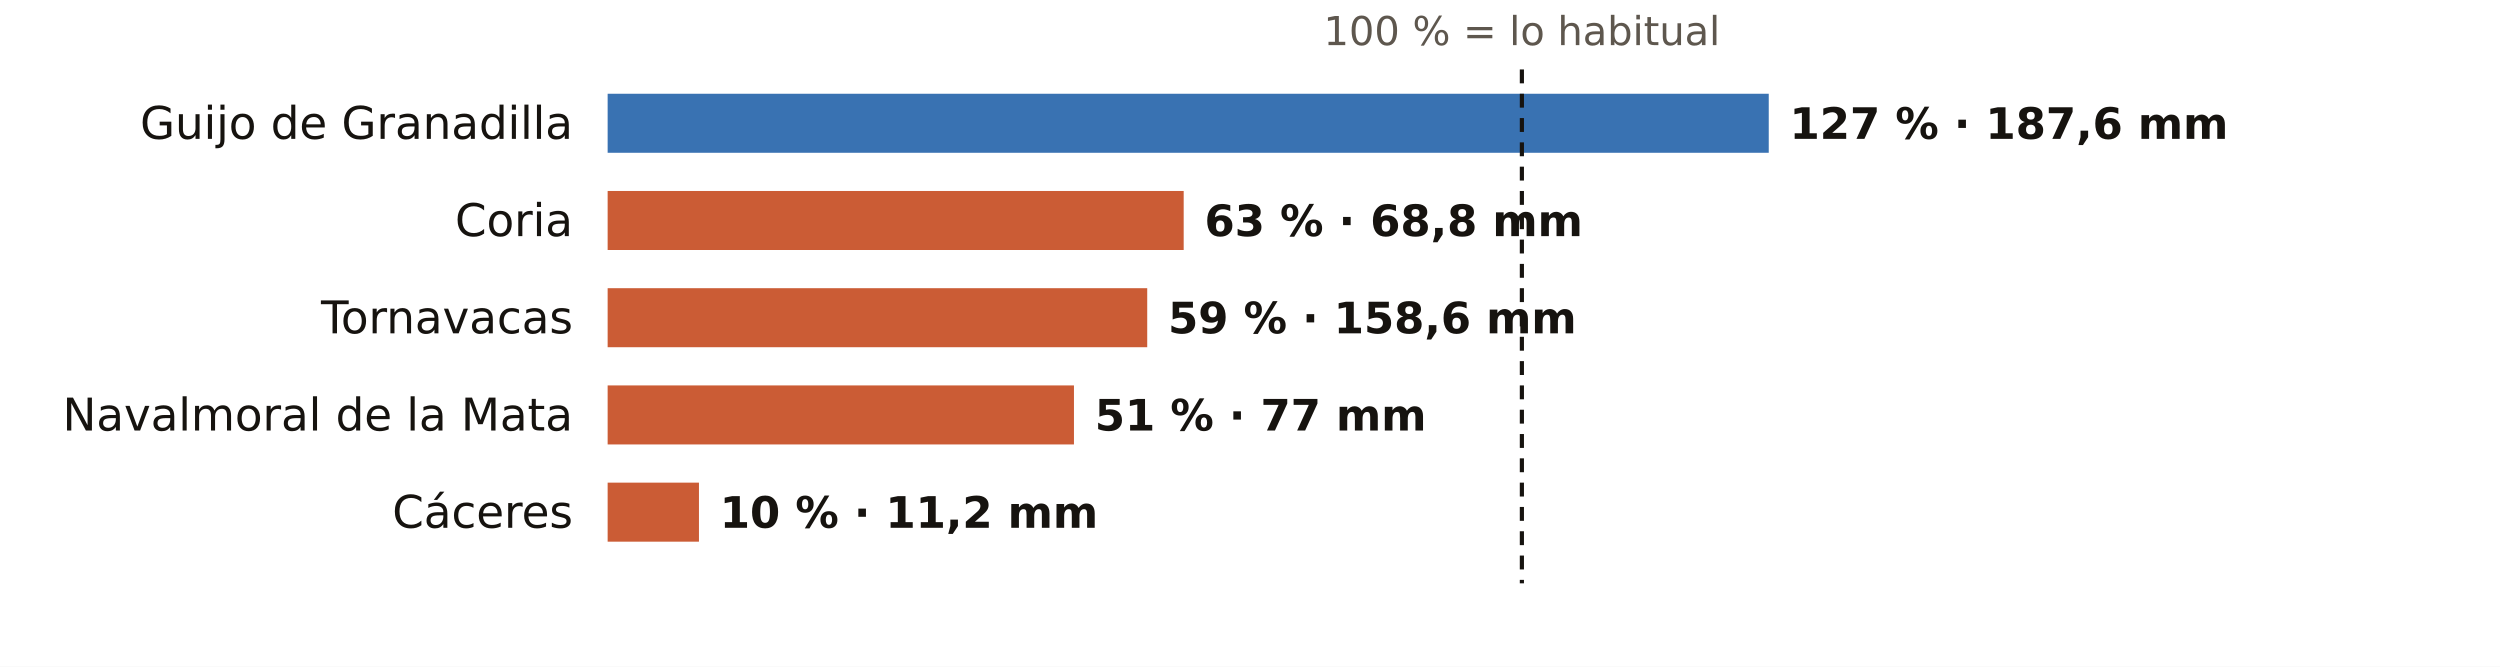
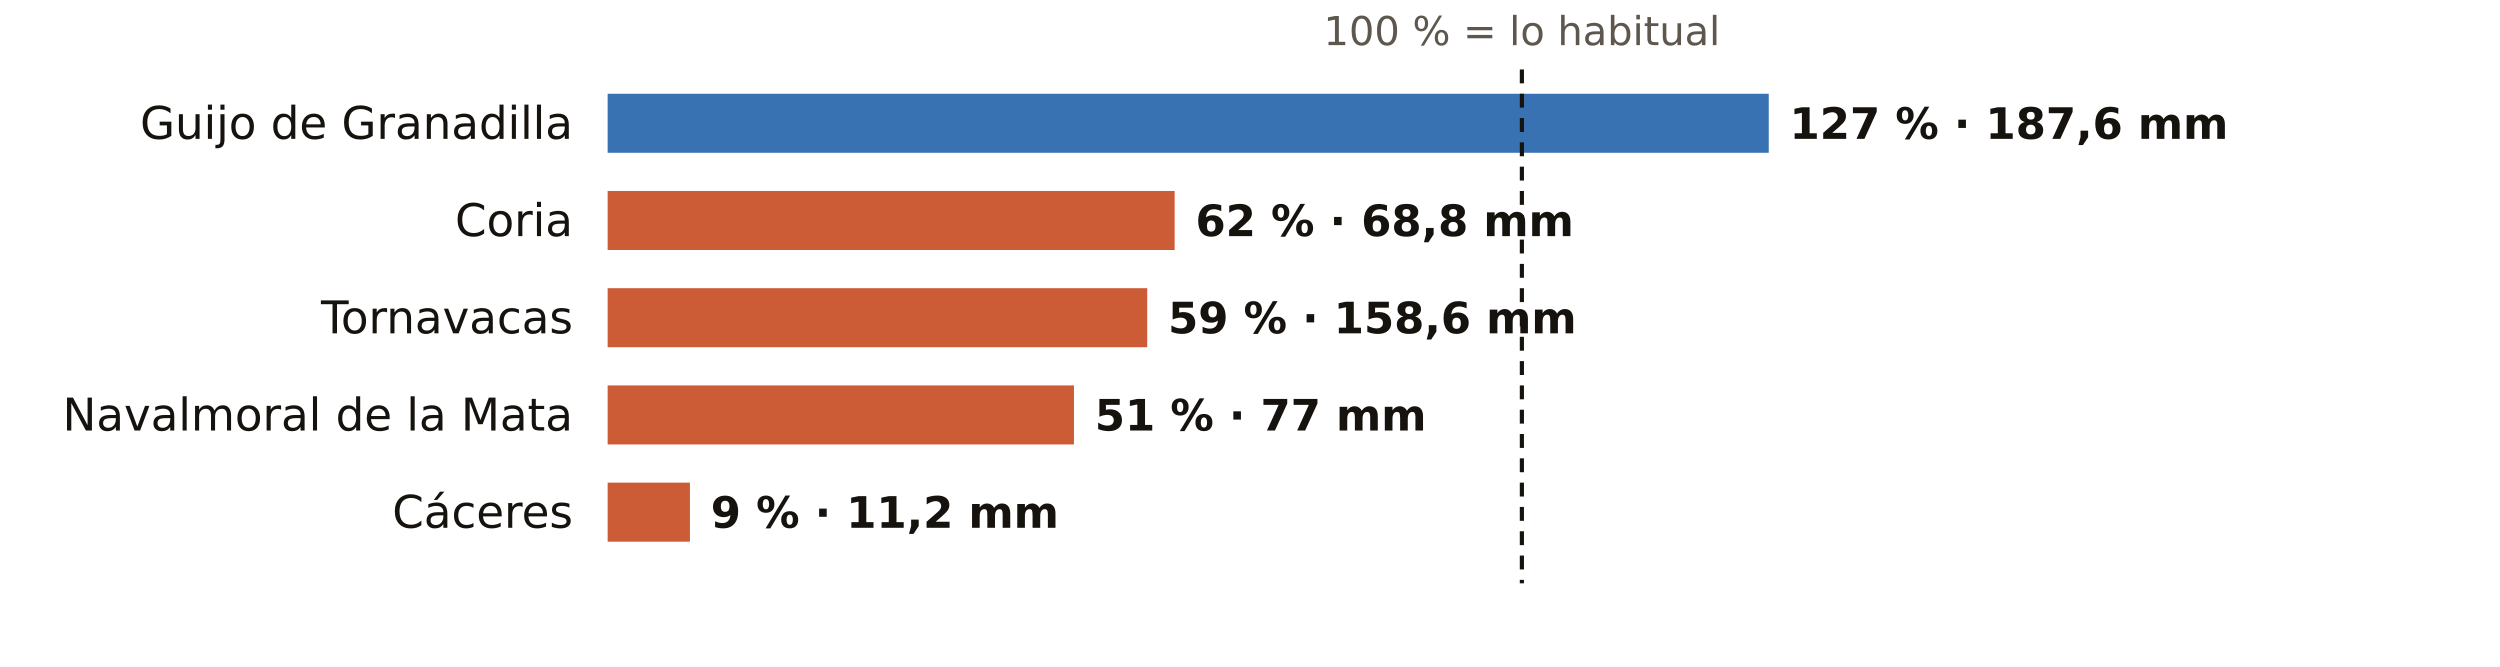
<svg xmlns="http://www.w3.org/2000/svg" viewBox="0 0 720 192" width="720" height="192" role="img" aria-label="El otoño en los pluviómetros de AEMET de Cáceres: % de lo habitual">
  <rect width="720" height="192" fill="#FFFFFF" />
  <text x="438.3" y="13.0" font-size="11.5" fill="#5E574E" text-anchor="middle" font-weight="400" font-family="Public Sans, DejaVu Sans, Arial, sans-serif">100 % = lo habitual</text>
  <text x="165.0" y="40.0" font-size="13" fill="#16130F" text-anchor="end" font-weight="500" font-family="Public Sans, DejaVu Sans, Arial, sans-serif">Guijo de Granadilla</text>
  <rect x="175" y="27" width="334.4" height="17" fill="#1F5FA8" opacity="0.88" />
  <text x="515.4" y="40.0" font-size="12.5" fill="#16130F" text-anchor="start" font-weight="600" font-family="Public Sans, DejaVu Sans, Arial, sans-serif">127 % · 187,6 mm</text>
  <text x="165.0" y="68.0" font-size="13" fill="#16130F" text-anchor="end" font-weight="500" font-family="Public Sans, DejaVu Sans, Arial, sans-serif">Coria</text>
-   <rect x="175" y="55" width="165.9" height="17" fill="#C4461A" opacity="0.88" />
-   <text x="346.9" y="68.0" font-size="12.5" fill="#16130F" text-anchor="start" font-weight="600" font-family="Public Sans, DejaVu Sans, Arial, sans-serif">63 % · 68,8 mm</text>
+   <rect x="175" y="55" width="163.3" height="17" fill="#C4461A" opacity="0.88" />
+   <text x="344.3" y="68.0" font-size="12.5" fill="#16130F" text-anchor="start" font-weight="600" font-family="Public Sans, DejaVu Sans, Arial, sans-serif">62 % · 68,8 mm</text>
  <text x="165.0" y="96.0" font-size="13" fill="#16130F" text-anchor="end" font-weight="500" font-family="Public Sans, DejaVu Sans, Arial, sans-serif">Tornavacas</text>
  <rect x="175" y="83" width="155.4" height="17" fill="#C4461A" opacity="0.88" />
  <text x="336.4" y="96.0" font-size="12.5" fill="#16130F" text-anchor="start" font-weight="600" font-family="Public Sans, DejaVu Sans, Arial, sans-serif">59 % · 158,6 mm</text>
  <text x="165.0" y="124.0" font-size="13" fill="#16130F" text-anchor="end" font-weight="500" font-family="Public Sans, DejaVu Sans, Arial, sans-serif">Navalmoral de la Mata</text>
  <rect x="175" y="111" width="134.3" height="17" fill="#C4461A" opacity="0.88" />
  <text x="315.3" y="124.0" font-size="12.5" fill="#16130F" text-anchor="start" font-weight="600" font-family="Public Sans, DejaVu Sans, Arial, sans-serif">51 % · 77 mm</text>
  <text x="165.0" y="152.0" font-size="13" fill="#16130F" text-anchor="end" font-weight="500" font-family="Public Sans, DejaVu Sans, Arial, sans-serif">Cáceres</text>
-   <rect x="175" y="139" width="26.3" height="17" fill="#C4461A" opacity="0.88" />
-   <text x="207.3" y="152.0" font-size="12.5" fill="#16130F" text-anchor="start" font-weight="600" font-family="Public Sans, DejaVu Sans, Arial, sans-serif">10 % · 11,2 mm</text>
+   <rect x="175" y="139" width="23.7" height="17" fill="#C4461A" opacity="0.88" />
+   <text x="204.7" y="152.0" font-size="12.5" fill="#16130F" text-anchor="start" font-weight="600" font-family="Public Sans, DejaVu Sans, Arial, sans-serif">9 % · 11,2 mm</text>
  <line x1="438.3" x2="438.3" y1="20" y2="168" stroke="#16130F" stroke-width="1.2" stroke-dasharray="4 3" />
</svg>
